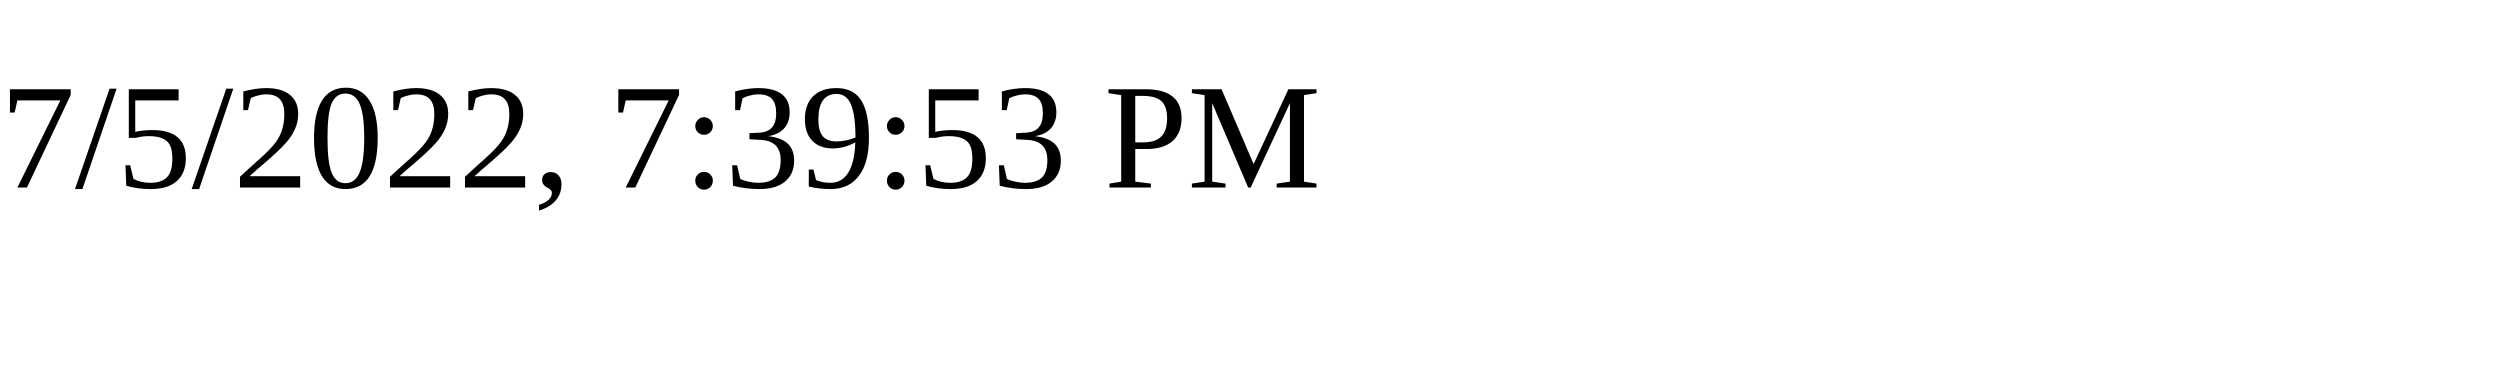
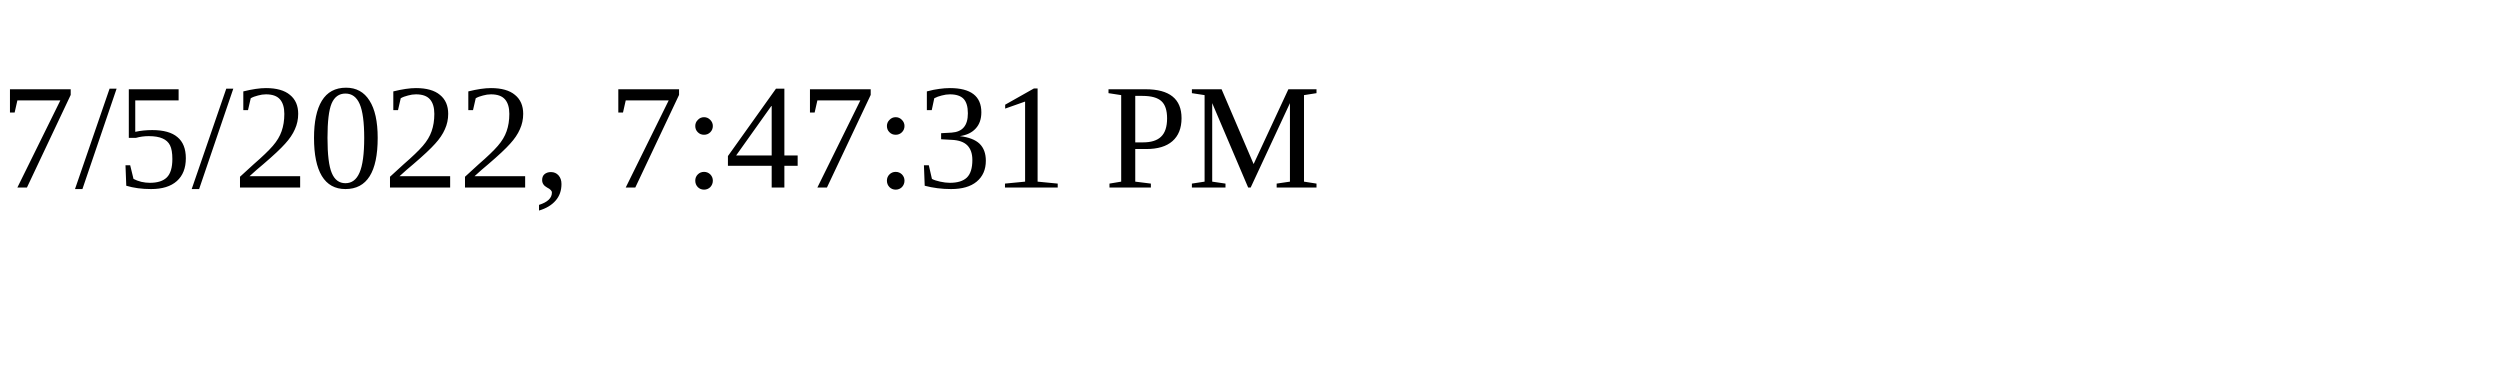
<svg xmlns="http://www.w3.org/2000/svg" height="30" width="200">
-   <text x="0" y="15">7/5/2022, 7:39:53 PM</text>
+   <text x="0" y="15">7/5/2022, 7:47:31 PM</text>
</svg>
